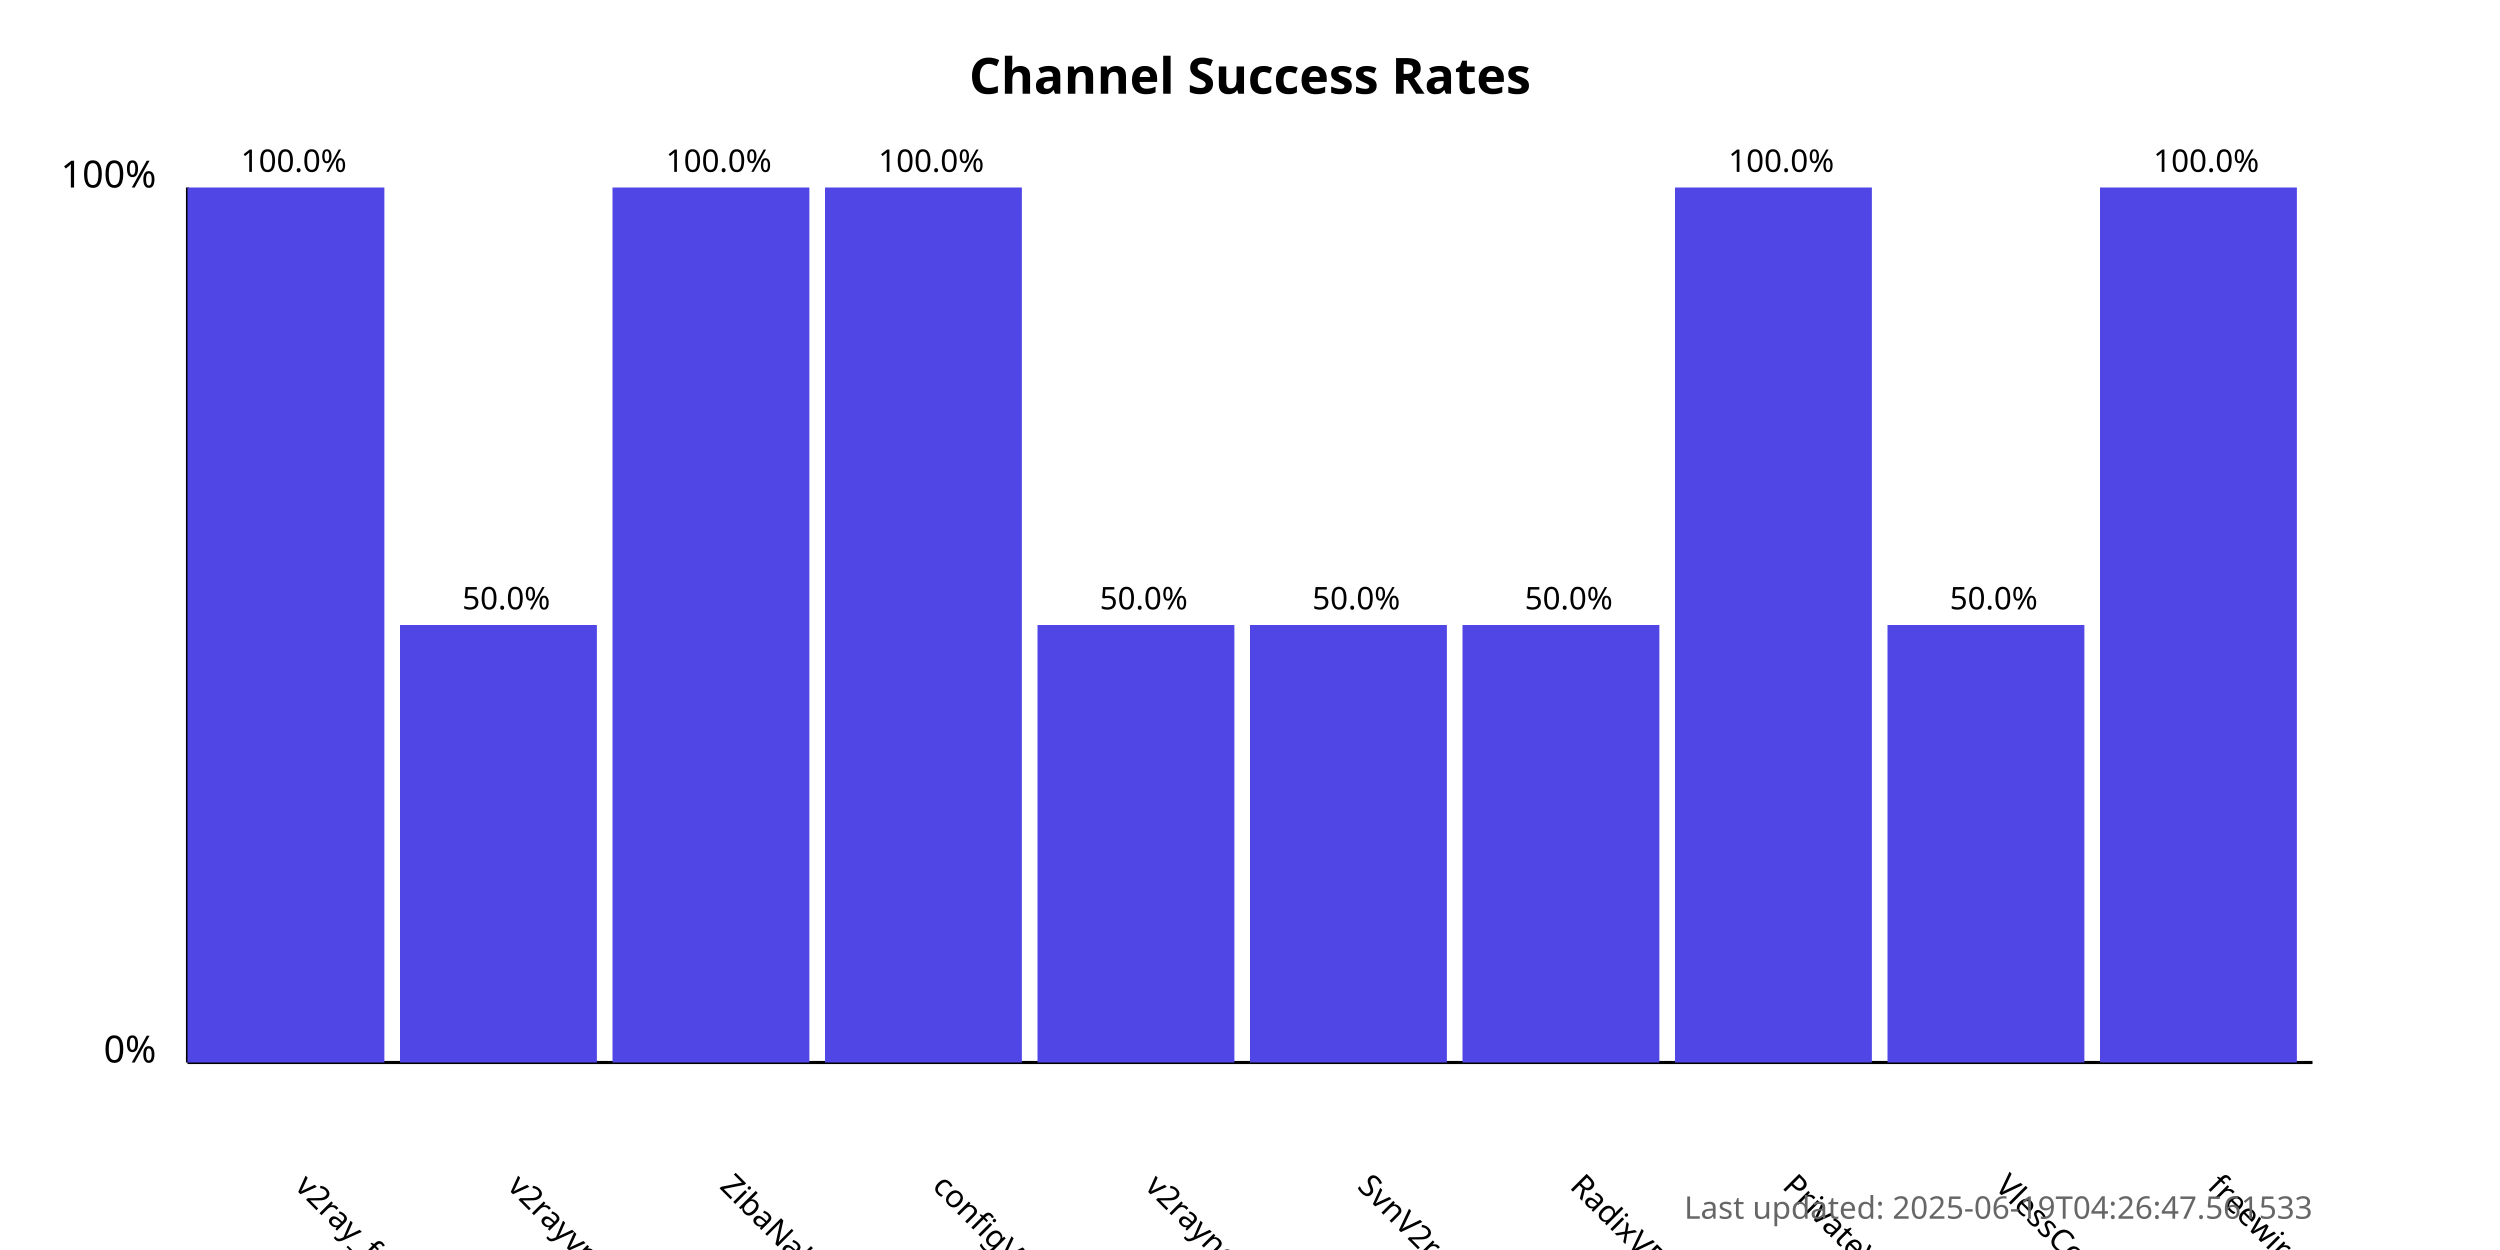
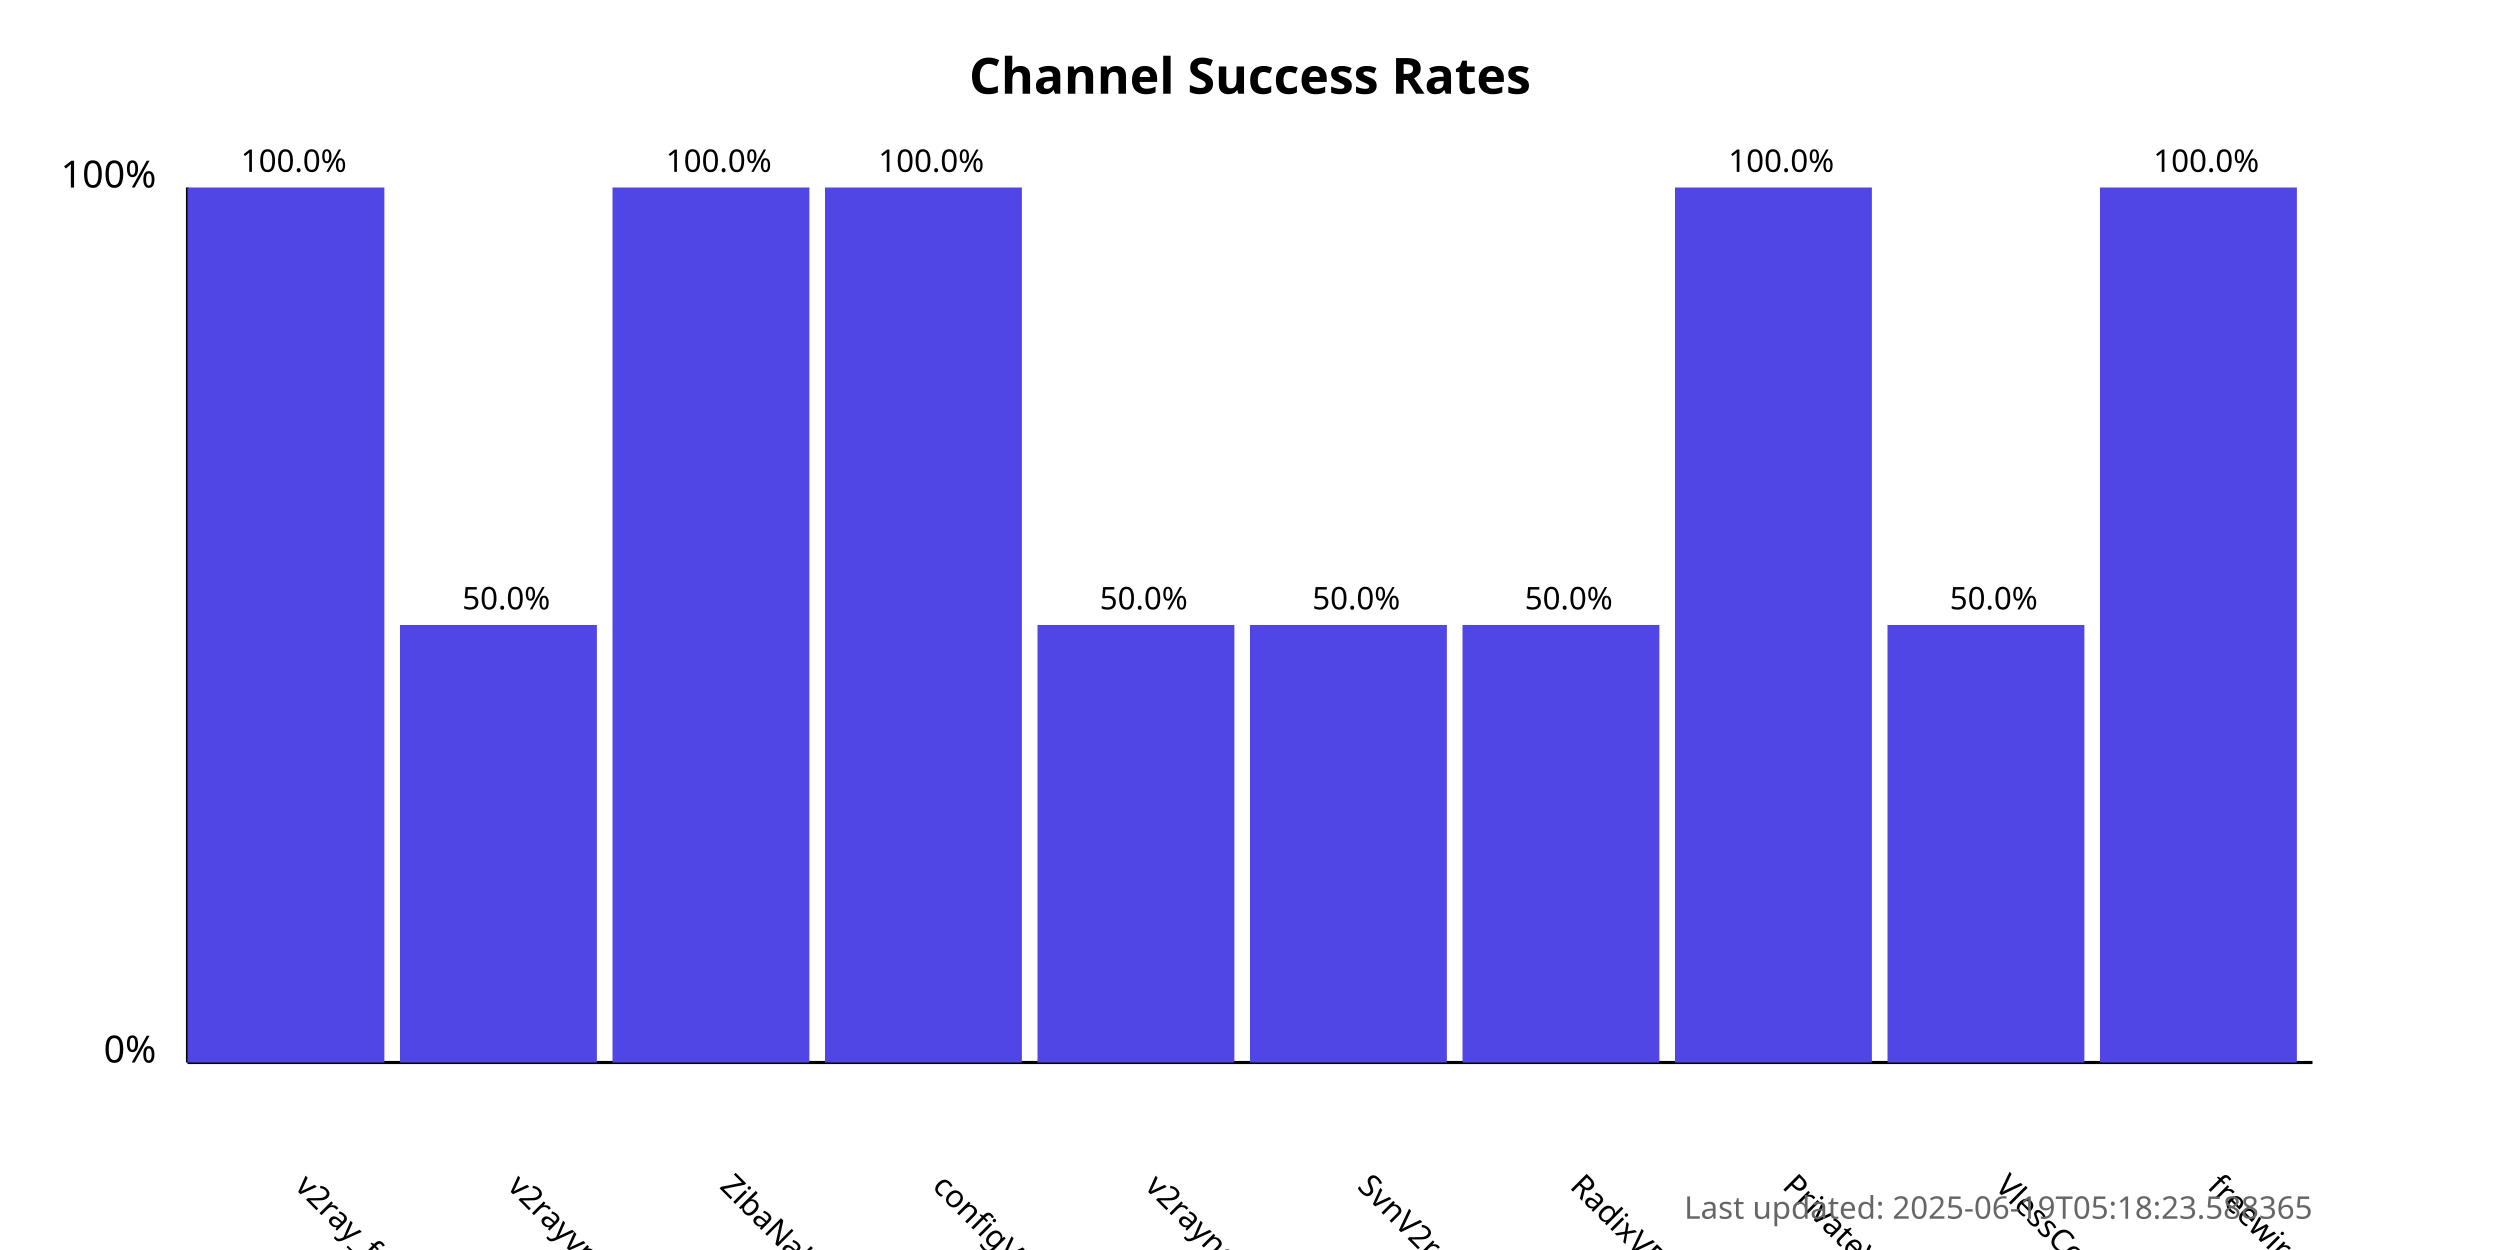
<svg xmlns="http://www.w3.org/2000/svg" width="800" height="400">
  <style>
            .chart-title { font: bold 16px sans-serif; }
            .axis-label { font: 12px sans-serif; }
            .tick-label { font: 10px sans-serif; }
            .bar { fill: #4f46e5; }
            .bar:hover { fill: #6366f1; }
            .timestamp { font: 10px sans-serif; fill: #666; }
        </style>
  <text x="400.0" y="30" text-anchor="middle" class="chart-title">
            Channel Success Rates
        </text>
  <line x1="60" y1="340" x2="60" y2="60" stroke="black" stroke-width="1" />
  <line x1="60" y1="340" x2="740" y2="340" stroke="black" stroke-width="1" />
  <text x="50" y="340" text-anchor="end" class="axis-label">0%</text>
  <text x="50" y="60" text-anchor="end" class="axis-label">100%</text>
  <g>
    <rect x="60" y="60.0" width="63.0" height="280.0" class="bar" />
    <text x="94.0" y="380" transform="rotate(45, 94.0, 380)" text-anchor="start" class="tick-label">
                v2ray_free_conf
            </text>
    <text x="94.0" y="55.0" text-anchor="middle" class="tick-label">
                100.0%
            </text>
  </g>
  <g>
    <rect x="128.0" y="200.0" width="63.0" height="140.0" class="bar" />
    <text x="162.0" y="380" transform="rotate(45, 162.0, 380)" text-anchor="start" class="tick-label">
                v2rayvpno
            </text>
    <text x="162.0" y="195.0" text-anchor="middle" class="tick-label">
                50.0%
            </text>
  </g>
  <g>
    <rect x="196.0" y="60.0" width="63.0" height="280.0" class="bar" />
    <text x="230.0" y="380" transform="rotate(45, 230.0, 380)" text-anchor="start" class="tick-label">
                ZibaNabz
            </text>
    <text x="230.0" y="55.0" text-anchor="middle" class="tick-label">
                100.0%
            </text>
  </g>
  <g>
    <rect x="264.0" y="60.0" width="63.0" height="280.0" class="bar" />
    <text x="298.0" y="380" transform="rotate(45, 298.0, 380)" text-anchor="start" class="tick-label">
                configV2rayForFree
            </text>
    <text x="298.0" y="55.0" text-anchor="middle" class="tick-label">
                100.0%
            </text>
  </g>
  <g>
    <rect x="332.0" y="200.0" width="63.0" height="140.0" class="bar" />
    <text x="366.0" y="380" transform="rotate(45, 366.0, 380)" text-anchor="start" class="tick-label">
                v2rayngvpn
            </text>
    <text x="366.0" y="195.0" text-anchor="middle" class="tick-label">
                50.0%
            </text>
  </g>
  <g>
    <rect x="400.0" y="200.0" width="63.0" height="140.0" class="bar" />
    <text x="434.0" y="380" transform="rotate(45, 434.0, 380)" text-anchor="start" class="tick-label">
                SvnV2ray
            </text>
    <text x="434.0" y="195.0" text-anchor="middle" class="tick-label">
                50.0%
            </text>
  </g>
  <g>
    <rect x="468.0" y="200.0" width="63.0" height="140.0" class="bar" />
    <text x="502.0" y="380" transform="rotate(45, 502.0, 380)" text-anchor="start" class="tick-label">
                RadixVPN
            </text>
    <text x="502.0" y="195.0" text-anchor="middle" class="tick-label">
                50.0%
            </text>
  </g>
  <g>
    <rect x="536.0" y="60.0" width="63.0" height="280.0" class="bar" />
    <text x="570.0" y="380" transform="rotate(45, 570.0, 380)" text-anchor="start" class="tick-label">
                PrivateVPNs
            </text>
    <text x="570.0" y="55.0" text-anchor="middle" class="tick-label">
                100.0%
            </text>
  </g>
  <g>
    <rect x="604.0" y="200.0" width="63.0" height="140.0" class="bar" />
    <text x="638.0" y="380" transform="rotate(45, 638.0, 380)" text-anchor="start" class="tick-label">
                VlessConfig
            </text>
    <text x="638.0" y="195.0" text-anchor="middle" class="tick-label">
                50.0%
            </text>
  </g>
  <g>
    <rect x="672.0" y="60.0" width="63.0" height="280.0" class="bar" />
    <text x="706.0" y="380" transform="rotate(45, 706.0, 380)" text-anchor="start" class="tick-label">
                freewireguard
            </text>
    <text x="706.0" y="55.0" text-anchor="middle" class="tick-label">
                100.0%
            </text>
  </g>
  <text x="740" y="390" text-anchor="end" class="timestamp">
-             Last updated: 2025-06-19T04:26:47.561533
+             Last updated: 2025-06-19T05:18:23.588365
        </text>
</svg>
